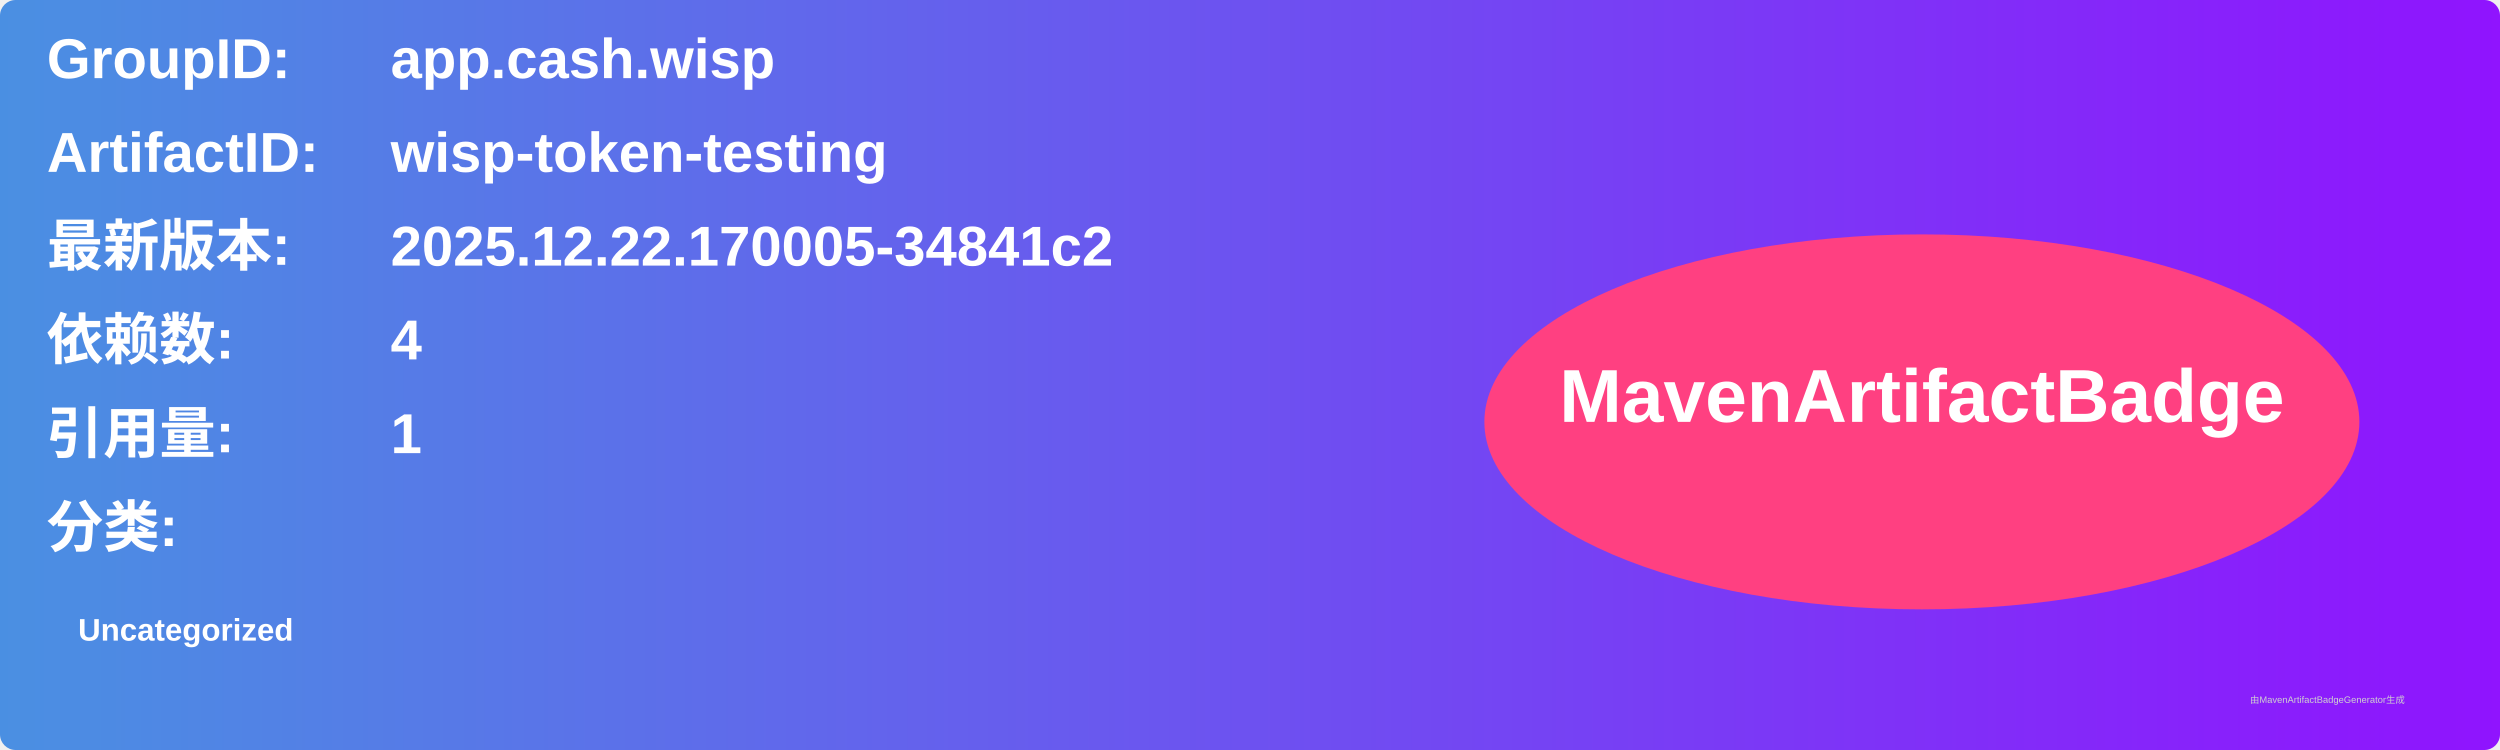
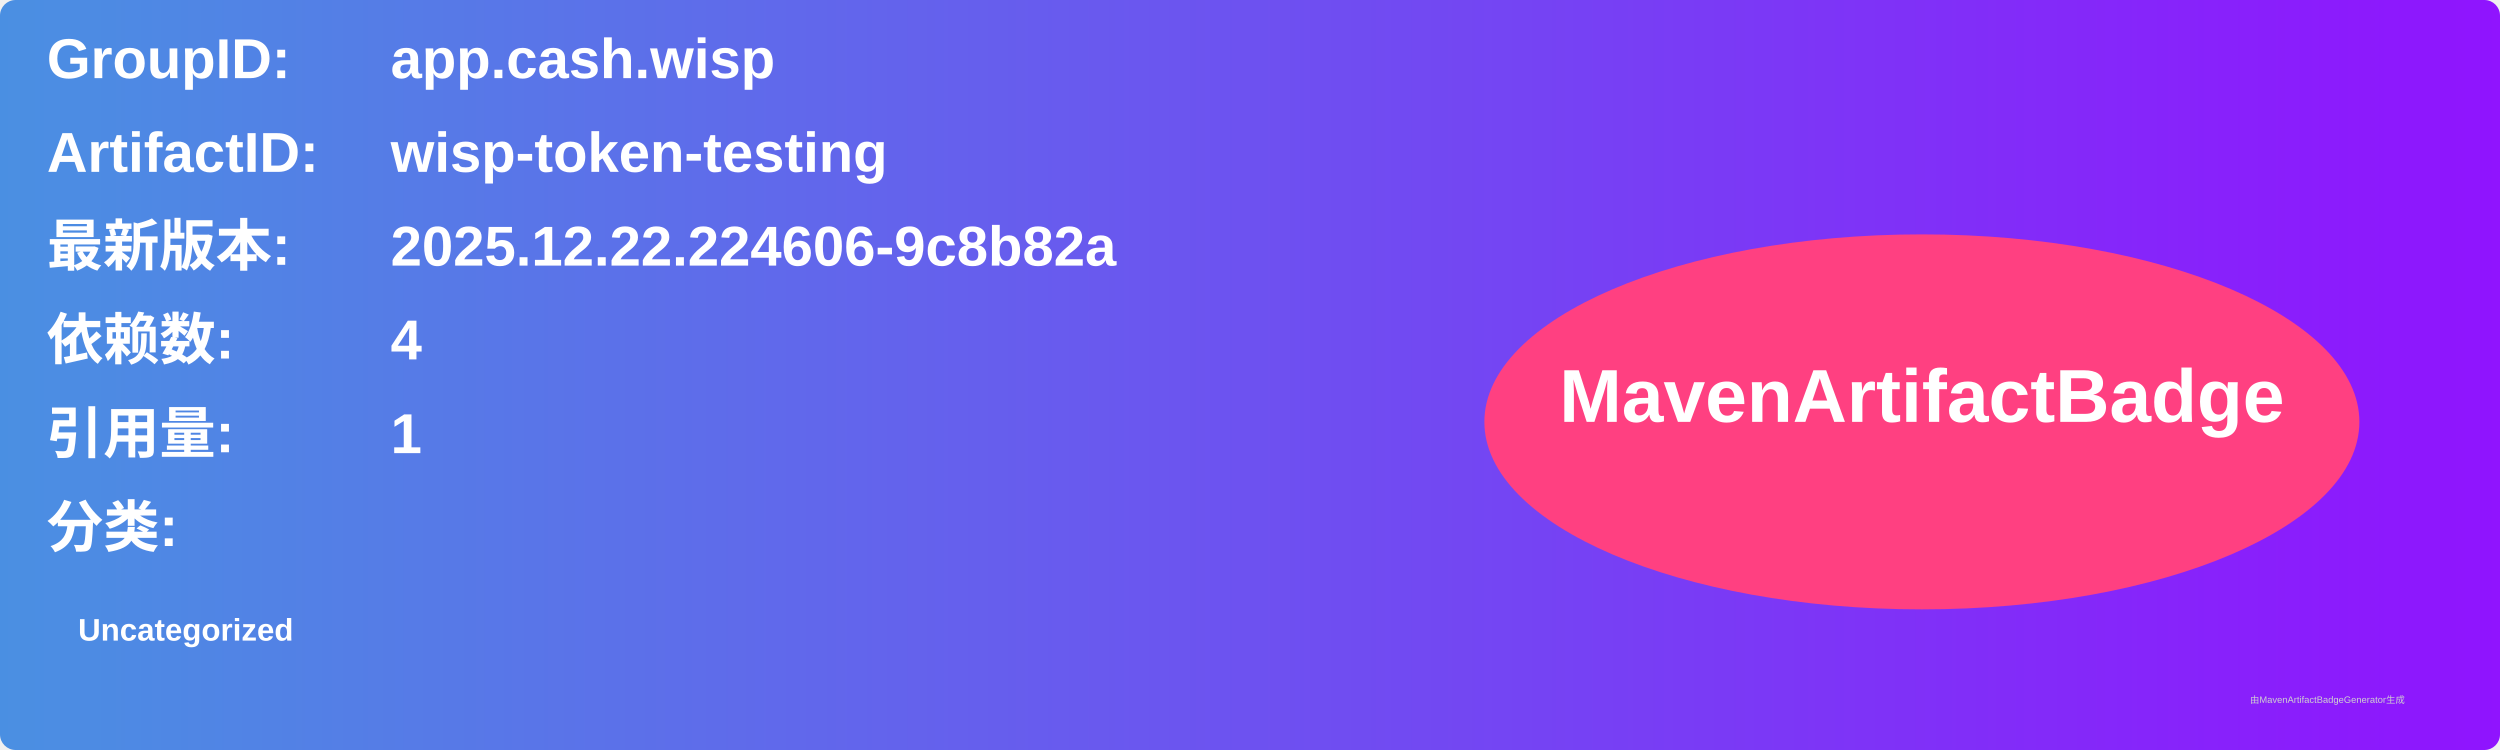
<svg xmlns="http://www.w3.org/2000/svg" width="800" height="240" viewBox="0 0 800 240">
  <linearGradient id="grad" x1="0%" y1="0%" x2="100%" y2="0%">
    <stop offset="0%" stop-color="#4a90e2" />
    <stop offset="100%" stop-color="#9013fe" />
  </linearGradient>
  <rect width="100%" height="100%" rx="5" ry="5" fill="url(#grad)" />
  <g transform="translate(15, 15)">
    <text x="0" y="10" font-family="Arial" font-size="18" fill="white" font-weight="bold" width="260">GroupID:</text>
    <text x="110" y="10" font-family="Arial" font-size="18" fill="white" font-weight="bold" width="460">app.cash.wisp</text>
    <text x="0" y="40" font-family="Arial" font-size="18" fill="white" font-weight="bold" width="260">ArtifactID:</text>
    <text x="110" y="40" font-family="Arial" font-size="18" fill="white" font-weight="bold" width="460">wisp-token-testing</text>
    <text x="0" y="70" font-family="Arial" font-size="18" fill="white" font-weight="bold">最新版本:</text>
    <text x="110" y="70" font-family="Arial" font-size="18" fill="white" font-weight="bold">
-       <tspan font-weight="bold">2025.12.22.170005-34841c2</tspan>
+       <tspan font-weight="bold">2025.12.22.224606-9c8b82a</tspan>
    </text>
    <text x="0" y="100" font-family="Arial" font-size="18" fill="white" font-weight="bold">依赖数: </text>
    <text x="110" y="100" font-family="Arial" font-size="18" fill="white">
      <tspan font-weight="bold">4</tspan>
    </text>
    <text x="0" y="130" font-family="Arial" font-size="18" fill="white" font-weight="bold">引用量: </text>
    <text x="110" y="130" font-family="Arial" font-size="18" fill="white">
      <tspan font-weight="bold">1</tspan>
    </text>
    <text x="0" y="160" font-family="Arial" font-size="18" fill="white" font-weight="bold">分类:</text>
    <text x="10" y="190" font-family="Arial" font-size="10" fill="white">
      <tspan font-weight="bold">Uncategorized</tspan>
    </text>
    <ellipse cx="600" cy="120" rx="140" ry="60" fill="#ff4081" />
    <text x="600" y="120" text-anchor="middle" font-family="Arial" font-size="24" fill="white" font-weight="bold">MavenArtifactBadge</text>
  </g>
  <text x="720" y="225" font-family="Arial" font-size="3" fill="#d0d0d0">由MavenArtifactBadgeGenerator生成</text>
</svg>
